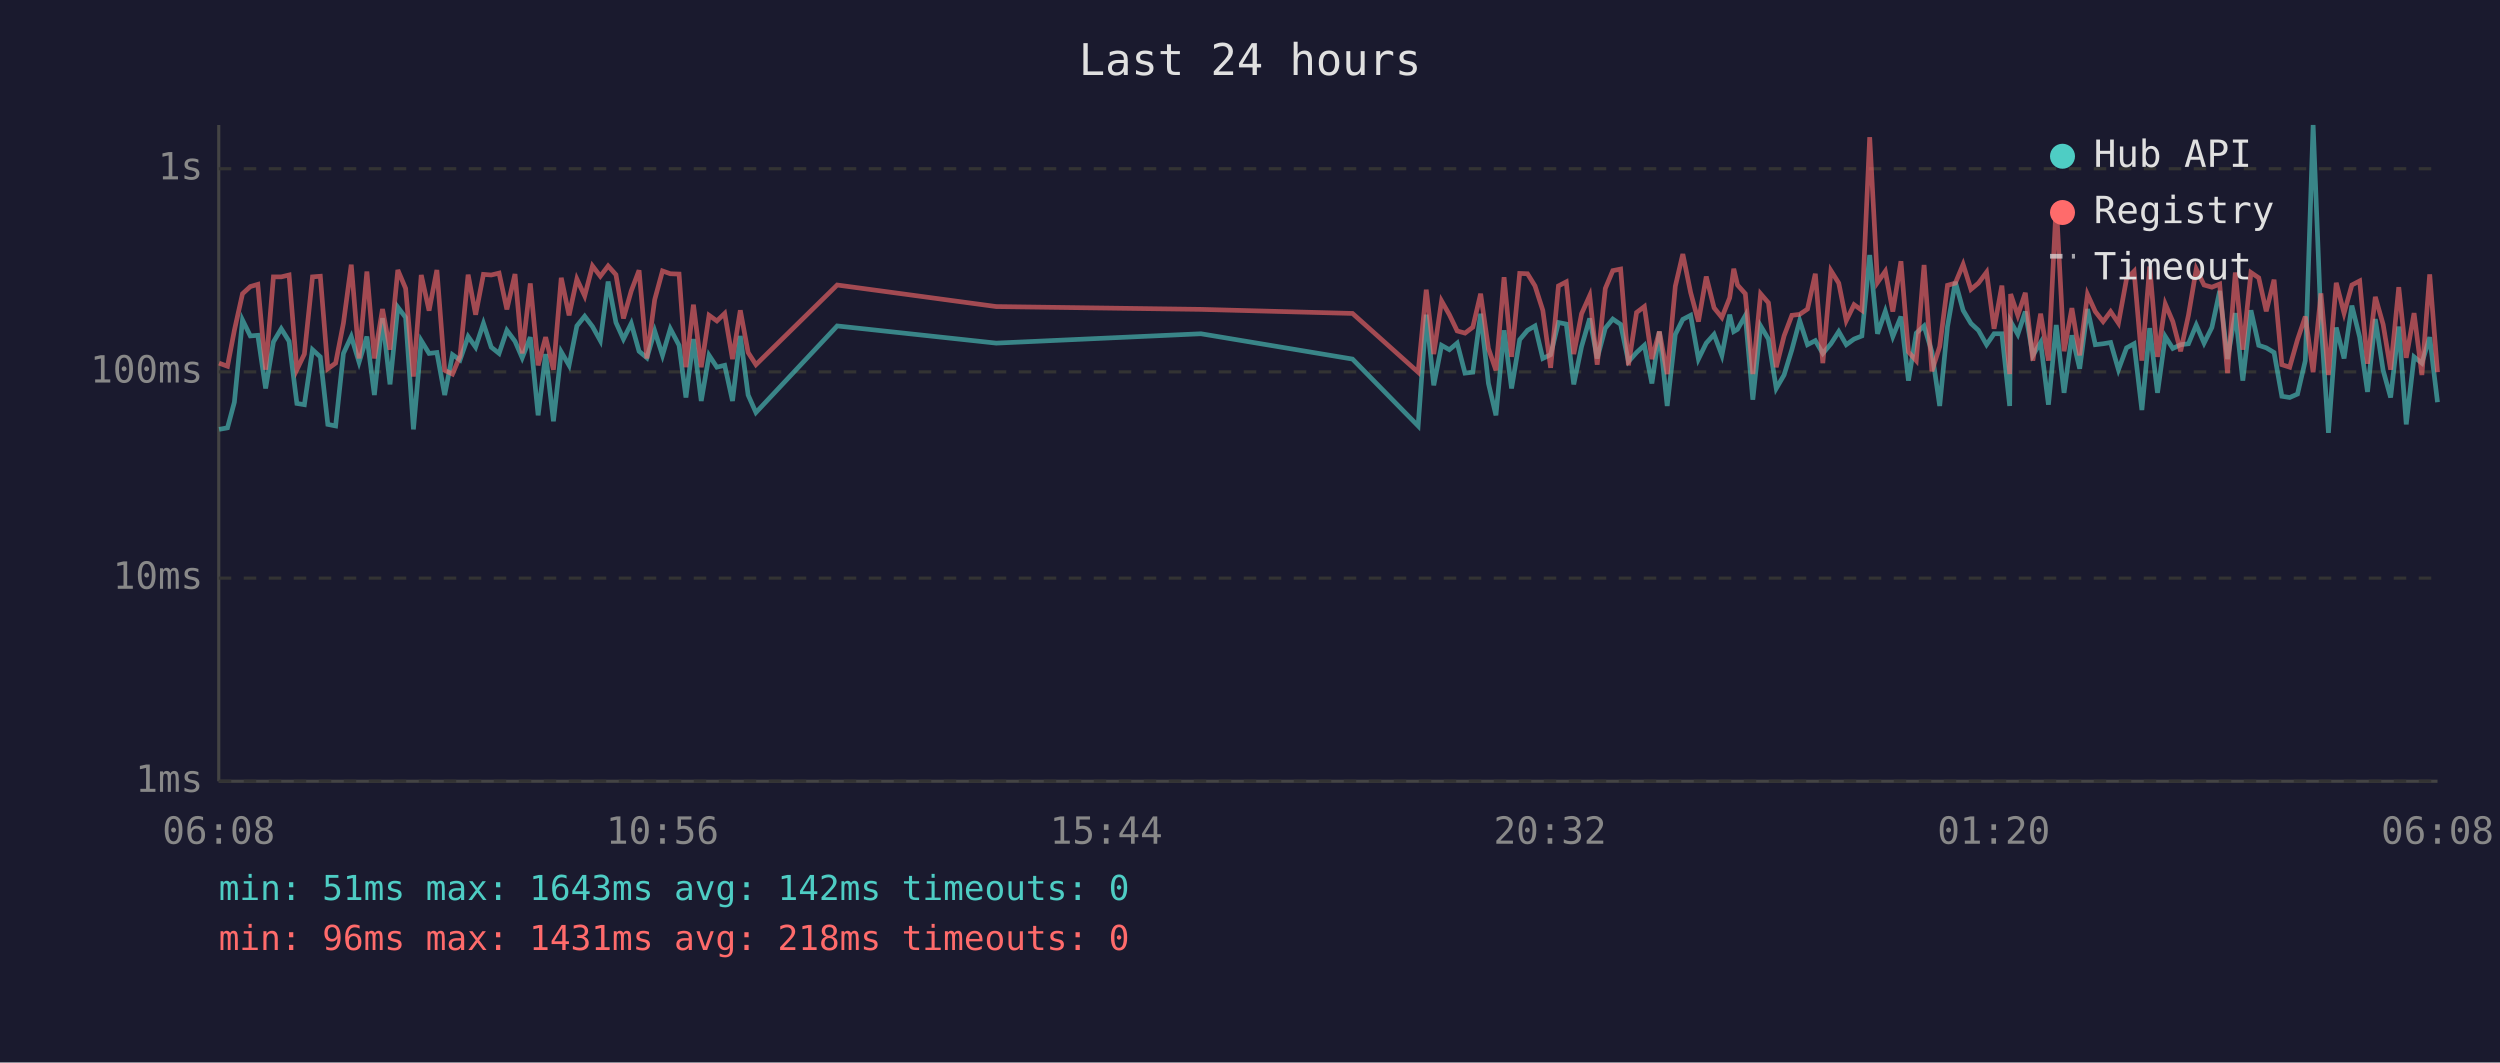
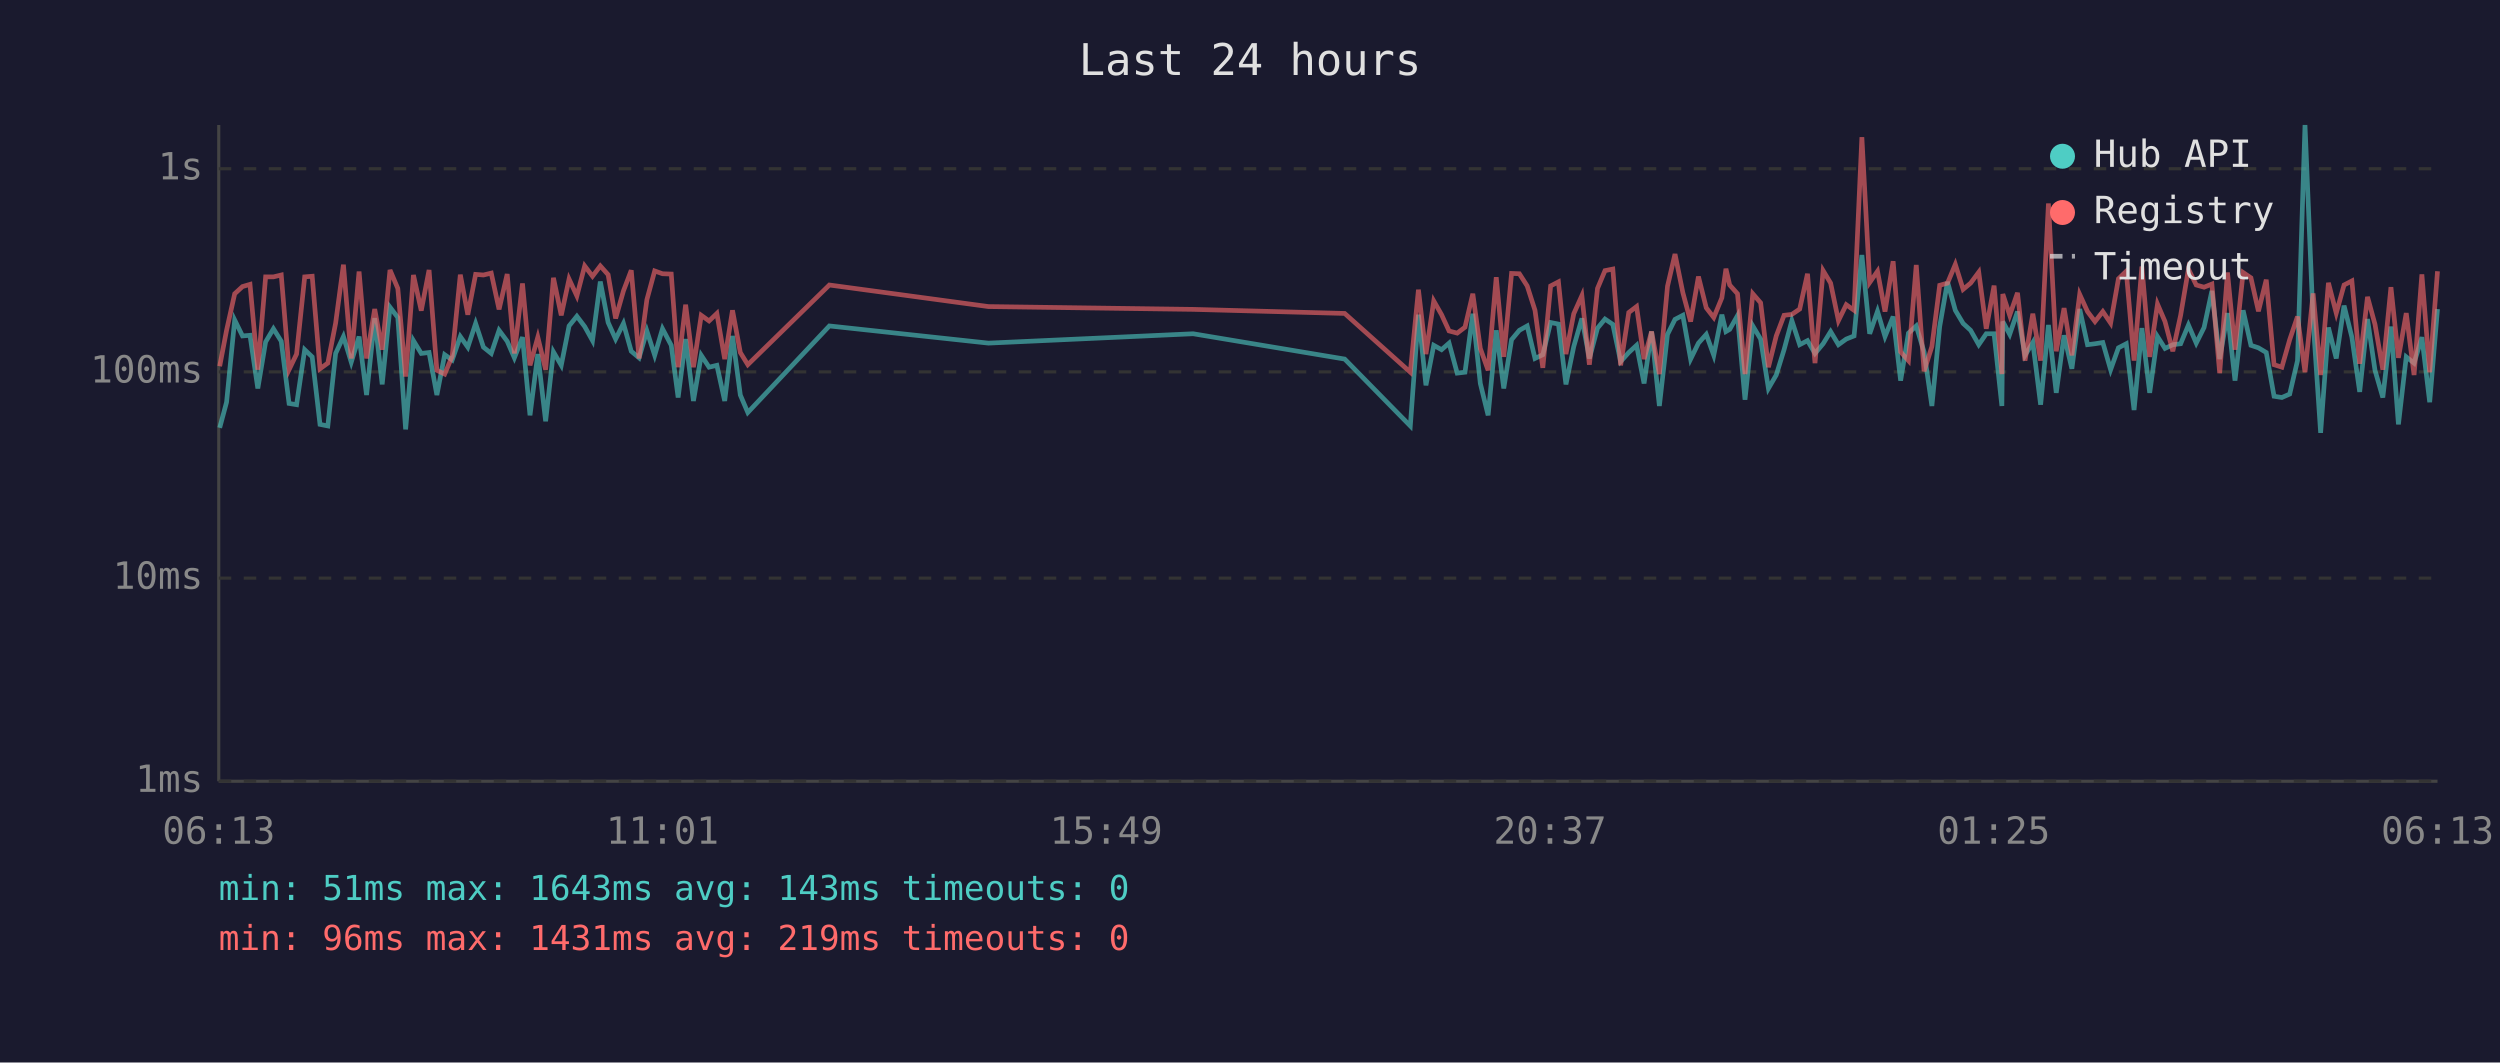
<svg xmlns="http://www.w3.org/2000/svg" viewBox="0 0 800 340" font-family="monospace" font-size="12">
  <rect width="800" height="340" fill="#1a1a2e" />
  <text x="400" y="24" fill="#e0e0e0" font-size="14" text-anchor="middle">Last 24 hours</text>
  <line x1="70" y1="40" x2="70" y2="250" stroke="#444" stroke-width="1" />
  <line x1="70" y1="250" x2="780" y2="250" stroke="#444" stroke-width="1" />
  <line x1="70" y1="250" x2="780" y2="250" stroke="#333" stroke-width="1" stroke-dasharray="4" />
  <text x="65" y="250" fill="#888" text-anchor="end" dominant-baseline="middle">1ms</text>
  <line x1="70" y1="185" x2="780" y2="185" stroke="#333" stroke-width="1" stroke-dasharray="4" />
  <text x="65" y="185" fill="#888" text-anchor="end" dominant-baseline="middle">10ms</text>
  <line x1="70" y1="119" x2="780" y2="119" stroke="#333" stroke-width="1" stroke-dasharray="4" />
  <text x="65" y="119" fill="#888" text-anchor="end" dominant-baseline="middle">100ms</text>
  <line x1="70" y1="54" x2="780" y2="54" stroke="#333" stroke-width="1" stroke-dasharray="4" />
  <text x="65" y="54" fill="#888" text-anchor="end" dominant-baseline="middle">1s</text>
-   <text x="70" y="270" fill="#888" text-anchor="middle">06:08</text>
-   <text x="212" y="270" fill="#888" text-anchor="middle">10:56</text>
-   <text x="354" y="270" fill="#888" text-anchor="middle">15:44</text>
-   <text x="496" y="270" fill="#888" text-anchor="middle">20:32</text>
-   <text x="638" y="270" fill="#888" text-anchor="middle">01:20</text>
-   <text x="780" y="270" fill="#888" text-anchor="middle">06:08</text>
-   <polyline points="70.1,137.4 72.8,136.9 75.0,128.7 77.6,102.4 80.1,107.5 82.5,107.3 85.0,124.3 87.5,109.4 90.0,105.2 92.5,109.2 95.0,129.1 97.4,129.5 100.0,111.9 102.5,114.2 104.9,135.8 107.4,136.3 109.9,113.1 112.4,107.7 114.9,115.9 117.4,107.7 119.8,126.4 122.4,101.8 124.8,123.0 127.3,98.3 129.8,101.6 132.3,137.4 134.8,109.0 137.3,113.1 139.8,112.8 142.3,126.4 144.8,113.5 147.2,115.2 149.8,107.7 152.2,111.1 154.7,103.5 157.2,111.1 159.7,113.1 162.2,105.7 164.8,109.2 167.1,114.5 169.7,107.9 172.2,132.9 174.6,113.3 177.1,134.8 179.6,112.6 182.1,116.9 184.6,104.3 187.1,101.2 189.6,104.5 192.1,109.0 194.6,90.1 197.1,103.2 199.5,108.5 202.0,103.5 204.5,112.4 207.0,114.5 209.5,105.9 212.0,113.7 214.5,105.2 217.3,110.5 219.5,127.2 221.9,108.5 224.4,128.3 226.9,113.7 229.4,117.5 231.9,116.9 234.4,128.3 236.9,107.5 239.4,126.4 241.9,132.0 267.9,104.3 318.8,109.8 384.3,106.8 432.8,114.9 453.8,136.3 456.4,100.7 458.8,123.3 461.3,110.5 463.8,111.9 466.3,109.8 468.8,119.4 471.3,119.1 473.8,100.4 476.3,122.7 478.7,132.9 481.3,105.7 483.7,124.3 486.3,108.7 488.8,105.7 491.2,104.3 493.7,114.7 496.2,113.5 498.7,103.2 501.2,103.7 503.6,123.0 506.1,110.9 508.7,101.9 511.1,114.7 513.7,105.0 516.1,102.1 518.6,103.8 521.1,115.7 523.7,112.8 526.2,110.5 528.6,122.7 531.0,106.1 533.5,129.9 536.1,107.0 538.5,102.2 541.0,100.9 543.5,114.9 546.0,109.8 548.5,107.0 551.0,113.7 553.5,100.7 554.8,106.1 556.0,105.4 558.5,101.0 560.9,127.9 563.4,104.3 565.9,108.5 568.4,124.3 570.9,120.0 573.4,111.9 575.9,102.6 578.4,110.3 580.9,109.0 583.3,113.1 585.9,110.0 588.4,106.1 590.8,110.3 593.3,108.5 595.8,107.5 598.3,81.6 600.8,106.8 603.3,99.6 605.7,107.7 608.3,101.3 610.7,121.8 613.2,106.6 615.7,104.3 618.2,112.6 620.7,129.9 623.2,104.5 625.7,90.2 628.2,99.3 630.7,103.5 633.1,105.7 635.7,110.3 638.1,106.8 640.6,106.8 643.1,129.9 643.4,102.9 645.7,107.0 648.1,99.7 650.5,113.7 653.0,109.6 655.5,129.5 658.0,104.0 660.5,125.7 663.0,107.3 665.5,118.0 668.0,98.9 670.5,110.3 673.0,110.0 675.4,109.6 677.9,118.3 680.5,111.3 682.9,110.0 685.4,131.2 687.9,105.0 690.4,125.7 692.9,107.7 695.3,111.5 697.8,110.3 700.3,110.0 702.8,104.0 705.3,109.8 707.8,104.8 710.3,93.1 712.8,114.9 715.3,100.2 717.7,121.8 720.3,99.3 722.8,110.5 725.2,111.3 727.7,112.8 730.2,126.8 732.7,127.2 735.2,126.1 737.7,115.4 740.2,40.0 742.7,102.7 745.1,138.5 747.6,104.8 750.1,114.7 752.6,97.8 755.1,107.9 757.6,125.4 760.1,102.1 762.6,118.5 765.0,127.2 767.6,104.5 770.0,135.8 772.5,114.2 775.0,116.2 777.5,107.9 780.0,128.7" fill="none" stroke="#4ecdc4" stroke-width="1.5" opacity="0.6" />
-   <polyline points="70.1,116.2 72.8,117.2 75.0,105.7 77.6,94.0 80.1,91.7 82.5,91.0 85.0,118.3 87.5,88.6 90.0,88.6 92.5,88.0 95.0,118.3 97.4,113.3 100.0,88.6 102.5,88.4 104.9,118.0 107.4,116.2 109.9,103.4 112.4,84.7 114.9,114.7 117.4,86.9 119.8,114.7 122.4,98.9 124.8,111.9 127.3,86.4 129.8,92.3 132.3,120.5 134.8,88.0 137.3,99.4 139.8,86.4 142.3,118.5 144.8,119.7 147.2,114.0 149.8,87.9 152.2,100.7 154.7,87.8 157.2,88.0 159.7,87.4 162.2,99.0 164.8,87.7 167.1,113.1 169.7,90.7 172.2,116.9 174.6,107.9 177.1,118.3 179.6,88.9 182.1,100.9 184.6,89.3 187.1,94.7 189.6,85.1 192.1,88.4 194.6,85.1 197.1,87.9 199.5,101.9 202.0,93.1 204.5,86.5 207.0,114.7 209.5,95.9 212.0,86.7 214.5,87.6 217.3,87.7 219.5,117.5 221.9,97.5 224.4,117.5 226.9,100.9 229.4,102.7 231.9,100.3 234.4,114.9 236.9,99.3 239.4,112.8 241.9,116.7 267.9,91.2 318.8,98.1 384.3,99.0 432.8,100.3 453.8,119.1 456.4,92.7 458.8,113.3 461.3,96.3 463.8,100.7 466.3,105.9 468.8,106.6 471.3,104.7 473.8,94.0 476.3,111.5 478.7,118.5 481.3,88.7 483.7,114.2 486.3,87.5 488.8,87.6 491.2,91.5 493.7,99.3 496.2,117.7 498.7,91.5 501.2,90.2 503.6,113.3 506.1,100.4 508.7,94.6 511.1,116.7 513.7,92.3 516.1,86.6 518.6,86.1 521.1,116.9 523.7,100.0 526.2,98.1 528.6,114.9 531.0,106.1 533.5,119.7 536.1,91.6 538.5,81.3 541.0,93.6 543.5,102.9 546.0,88.5 548.5,98.5 551.0,101.6 553.5,95.3 554.8,86.0 556.0,91.2 558.5,94.0 560.9,119.7 563.4,94.0 565.9,96.9 568.4,117.5 570.9,107.5 573.4,100.9 575.9,100.6 578.4,98.9 580.9,87.6 583.3,116.2 585.9,86.6 588.4,90.6 590.8,102.6 593.3,97.5 595.8,99.3 598.3,43.9 600.8,90.4 603.3,86.8 605.7,99.7 608.3,83.6 610.7,112.6 613.2,115.4 615.7,84.8 618.2,118.8 620.7,110.9 623.2,91.3 625.7,90.6 628.2,84.6 630.7,92.6 633.1,90.6 635.7,87.1 638.1,105.2 640.6,91.4 643.1,119.7 643.4,94.1 645.7,100.9 648.1,93.7 650.5,115.4 653.0,100.4 655.5,115.4 658.0,65.1 660.5,112.4 663.0,98.6 665.5,113.7 668.0,94.2 670.5,99.7 673.0,102.9 675.4,99.7 677.9,103.4 680.5,89.2 682.9,86.8 685.4,115.4 687.9,85.3 690.4,114.2 692.9,97.3 695.3,102.9 697.8,112.4 700.3,100.9 702.8,86.1 705.3,91.2 707.8,91.9 710.3,90.9 712.8,119.4 715.3,87.2 717.7,111.9 720.3,87.2 722.8,88.9 725.2,99.6 727.7,89.5 730.2,116.7 732.7,117.5 735.2,108.7 737.7,101.3 740.2,119.1 742.7,93.9 745.1,120.0 747.6,90.5 750.1,100.2 752.6,91.2 755.1,89.9 757.6,116.4 760.1,95.0 762.6,103.8 765.0,118.3 767.6,91.9 770.0,114.5 772.5,100.2 775.0,120.0 777.5,87.8 780.0,119.1" fill="none" stroke="#ff6b6b" stroke-width="1.5" opacity="0.6" />
+   <text x="70" y="270" fill="#888" text-anchor="middle">06:13</text>
+   <text x="212" y="270" fill="#888" text-anchor="middle">11:01</text>
+   <text x="354" y="270" fill="#888" text-anchor="middle">15:49</text>
+   <text x="496" y="270" fill="#888" text-anchor="middle">20:37</text>
+   <text x="638" y="270" fill="#888" text-anchor="middle">01:25</text>
+   <text x="780" y="270" fill="#888" text-anchor="middle">06:13</text>
+   <polyline points="70.3,136.9 72.5,128.7 75.1,102.4 77.6,107.5 80.0,107.3 82.5,124.3 85.0,109.4 87.5,105.2 90.0,109.2 92.5,129.1 94.9,129.5 97.5,111.9 99.9,114.2 102.4,135.8 104.9,136.3 107.4,113.1 109.9,107.7 112.4,115.9 114.9,107.7 117.3,126.4 119.9,101.8 122.3,123.0 124.8,98.3 127.3,101.6 129.8,137.4 132.3,109.0 134.8,113.1 137.3,112.8 139.8,126.4 142.3,113.5 144.7,115.2 147.3,107.7 149.7,111.1 152.2,103.5 154.7,111.1 157.2,113.1 159.7,105.7 162.3,109.2 164.6,114.5 167.2,107.9 169.6,132.9 172.1,113.3 174.6,134.8 177.1,112.6 179.6,116.9 182.1,104.3 184.6,101.2 187.1,104.5 189.6,109.0 192.1,90.1 194.6,103.2 197.0,108.5 199.5,103.5 202.0,112.4 204.5,114.5 207.0,105.9 209.5,113.7 212.0,105.2 214.8,110.5 217.0,127.2 219.4,108.5 221.9,128.3 224.4,113.7 226.9,117.5 229.4,116.9 231.9,128.3 234.4,107.5 236.9,126.4 239.3,132.0 265.4,104.3 316.3,109.8 381.8,106.8 430.3,114.9 451.3,136.3 453.9,100.7 456.3,123.3 458.8,110.5 461.3,111.9 463.7,109.8 466.3,119.4 468.8,119.1 471.3,100.4 473.7,122.7 476.2,132.9 478.8,105.7 481.2,124.3 483.7,108.7 486.2,105.7 488.7,104.3 491.2,114.7 493.7,113.5 496.2,103.2 498.7,103.7 501.1,123.0 503.6,110.9 506.2,101.9 508.6,114.7 511.2,105.0 513.6,102.1 516.1,103.8 518.6,115.7 521.2,112.8 523.7,110.5 526.1,122.7 528.5,106.1 531.0,129.9 533.6,107.0 536.0,102.2 538.5,100.9 541.0,114.9 543.5,109.8 546.0,107.0 548.4,113.7 551.0,100.7 552.3,106.1 553.5,105.4 556.0,101.0 558.4,127.9 560.9,104.3 563.4,108.5 565.9,124.3 568.4,120.0 570.9,111.9 573.4,102.6 575.9,110.3 578.4,109.0 580.8,113.1 583.4,110.0 585.8,106.1 588.3,110.3 590.8,108.5 593.3,107.5 595.8,81.6 598.3,106.8 600.8,99.6 603.2,107.7 605.8,101.3 608.2,121.8 610.7,106.6 613.2,104.3 615.7,112.6 618.2,129.9 620.7,104.5 623.2,90.2 625.7,99.3 628.2,103.5 630.6,105.7 633.2,110.3 635.6,106.8 638.1,106.8 640.6,129.9 640.9,102.9 643.1,107.0 645.6,99.7 648.0,113.7 650.5,109.6 653.0,129.5 655.5,104.0 658.0,125.7 660.5,107.3 663.0,118.0 665.5,98.9 668.0,110.3 670.4,110.0 672.9,109.6 675.4,118.3 677.9,111.3 680.4,110.0 682.9,131.2 685.4,105.0 687.9,125.7 690.4,107.7 692.8,111.5 695.3,110.3 697.8,110.0 700.3,104.0 702.8,109.8 705.3,104.8 707.8,93.1 710.3,114.9 712.8,100.2 715.2,121.8 717.8,99.3 720.3,110.5 722.7,111.3 725.2,112.8 727.7,126.8 730.2,127.2 732.7,126.1 735.2,115.4 737.6,40.0 740.2,102.7 742.6,138.5 745.1,104.8 747.6,114.7 750.1,97.8 752.6,107.9 755.1,125.4 757.6,102.1 760.0,118.5 762.5,127.2 765.1,104.5 767.5,135.8 770.0,114.2 772.5,116.2 775.0,107.9 777.5,128.7 780.0,98.9" fill="none" stroke="#4ecdc4" stroke-width="1.5" opacity="0.6" />
+   <polyline points="70.3,117.2 72.5,105.7 75.1,94.0 77.6,91.7 80.0,91.0 82.5,118.3 85.0,88.6 87.5,88.6 90.0,88.0 92.5,118.3 94.9,113.3 97.5,88.6 99.9,88.4 102.4,118.0 104.9,116.2 107.4,103.4 109.9,84.7 112.4,114.7 114.9,86.9 117.3,114.7 119.9,98.9 122.3,111.9 124.8,86.4 127.3,92.3 129.8,120.5 132.3,88.0 134.8,99.4 137.3,86.4 139.8,118.5 142.3,119.7 144.7,114.0 147.3,87.9 149.7,100.7 152.2,87.8 154.7,88.0 157.2,87.4 159.7,99.0 162.3,87.7 164.6,113.1 167.2,90.7 169.6,116.9 172.1,107.9 174.6,118.3 177.1,88.9 179.6,100.9 182.1,89.3 184.6,94.7 187.1,85.1 189.6,88.4 192.1,85.1 194.6,87.9 197.0,101.9 199.5,93.1 202.0,86.5 204.5,114.7 207.0,95.9 209.5,86.7 212.0,87.6 214.8,87.7 217.0,117.5 219.4,97.5 221.9,117.5 224.4,100.9 226.9,102.7 229.4,100.3 231.9,114.9 234.4,99.3 236.9,112.8 239.3,116.7 265.4,91.2 316.3,98.1 381.8,99.0 430.3,100.3 451.3,119.1 453.9,92.7 456.3,113.3 458.8,96.3 461.3,100.7 463.7,105.9 466.3,106.6 468.8,104.7 471.3,94.0 473.7,111.5 476.2,118.5 478.8,88.7 481.2,114.2 483.7,87.5 486.2,87.6 488.7,91.5 491.2,99.3 493.7,117.7 496.2,91.5 498.7,90.2 501.1,113.3 503.6,100.4 506.2,94.6 508.6,116.7 511.2,92.3 513.6,86.6 516.1,86.1 518.6,116.9 521.2,100.0 523.7,98.1 526.1,114.9 528.5,106.1 531.0,119.7 533.6,91.6 536.0,81.3 538.5,93.6 541.0,102.9 543.5,88.5 546.0,98.5 548.4,101.6 551.0,95.3 552.3,86.0 553.5,91.2 556.0,94.0 558.4,119.7 560.9,94.0 563.4,96.9 565.9,117.5 568.4,107.5 570.9,100.9 573.4,100.6 575.9,98.9 578.4,87.6 580.8,116.2 583.4,86.6 585.8,90.6 588.3,102.6 590.8,97.5 593.3,99.3 595.8,43.9 598.3,90.4 600.8,86.8 603.2,99.7 605.8,83.6 608.2,112.6 610.7,115.4 613.2,84.8 615.7,118.8 618.2,110.9 620.7,91.3 623.2,90.6 625.7,84.6 628.2,92.6 630.6,90.6 633.2,87.1 635.6,105.2 638.1,91.4 640.6,119.7 640.9,94.1 643.1,100.9 645.6,93.7 648.0,115.4 650.5,100.4 653.0,115.4 655.5,65.1 658.0,112.4 660.5,98.6 663.0,113.7 665.5,94.2 668.0,99.7 670.4,102.9 672.9,99.7 675.4,103.4 677.9,89.2 680.4,86.8 682.9,115.4 685.4,85.3 687.9,114.2 690.4,97.3 692.8,102.9 695.3,112.4 697.8,100.9 700.3,86.1 702.8,91.2 705.3,91.9 707.8,90.9 710.3,119.4 712.8,87.2 715.2,111.9 717.8,87.2 720.3,88.9 722.7,99.6 725.2,89.5 727.7,116.7 730.2,117.5 732.7,108.7 735.2,101.3 737.6,119.1 740.2,93.9 742.6,120.0 745.1,90.5 747.6,100.2 750.1,91.2 752.6,89.9 755.1,116.4 757.6,95.0 760.0,103.8 762.5,118.3 765.1,91.9 767.5,114.5 770.0,100.2 772.5,120.0 775.0,87.8 777.5,119.1 780.0,86.8" fill="none" stroke="#ff6b6b" stroke-width="1.5" opacity="0.6" />
  <circle cx="660" cy="50" r="4" fill="#4ecdc4" />
  <text x="670" y="50" fill="#e0e0e0" dominant-baseline="middle">Hub API</text>
  <circle cx="660" cy="68" r="4" fill="#ff6b6b" />
  <text x="670" y="68" fill="#e0e0e0" dominant-baseline="middle">Registry</text>
  <line x1="656" y1="82" x2="664" y2="82" stroke="#e0e0e0" stroke-width="1.5" stroke-dasharray="4,3" opacity="0.7" />
  <text x="670" y="86" fill="#e0e0e0" dominant-baseline="middle">Timeout</text>
-   <text x="70" y="288" fill="#4ecdc4" font-size="11">min: 51ms  max: 1643ms  avg: 142ms  timeouts: 0</text>
-   <text x="70" y="304" fill="#ff6b6b" font-size="11">min: 96ms  max: 1431ms  avg: 218ms  timeouts: 0</text>
+   <text x="70" y="288" fill="#4ecdc4" font-size="11">min: 51ms  max: 1643ms  avg: 143ms  timeouts: 0</text>
+   <text x="70" y="304" fill="#ff6b6b" font-size="11">min: 96ms  max: 1431ms  avg: 219ms  timeouts: 0</text>
</svg>
